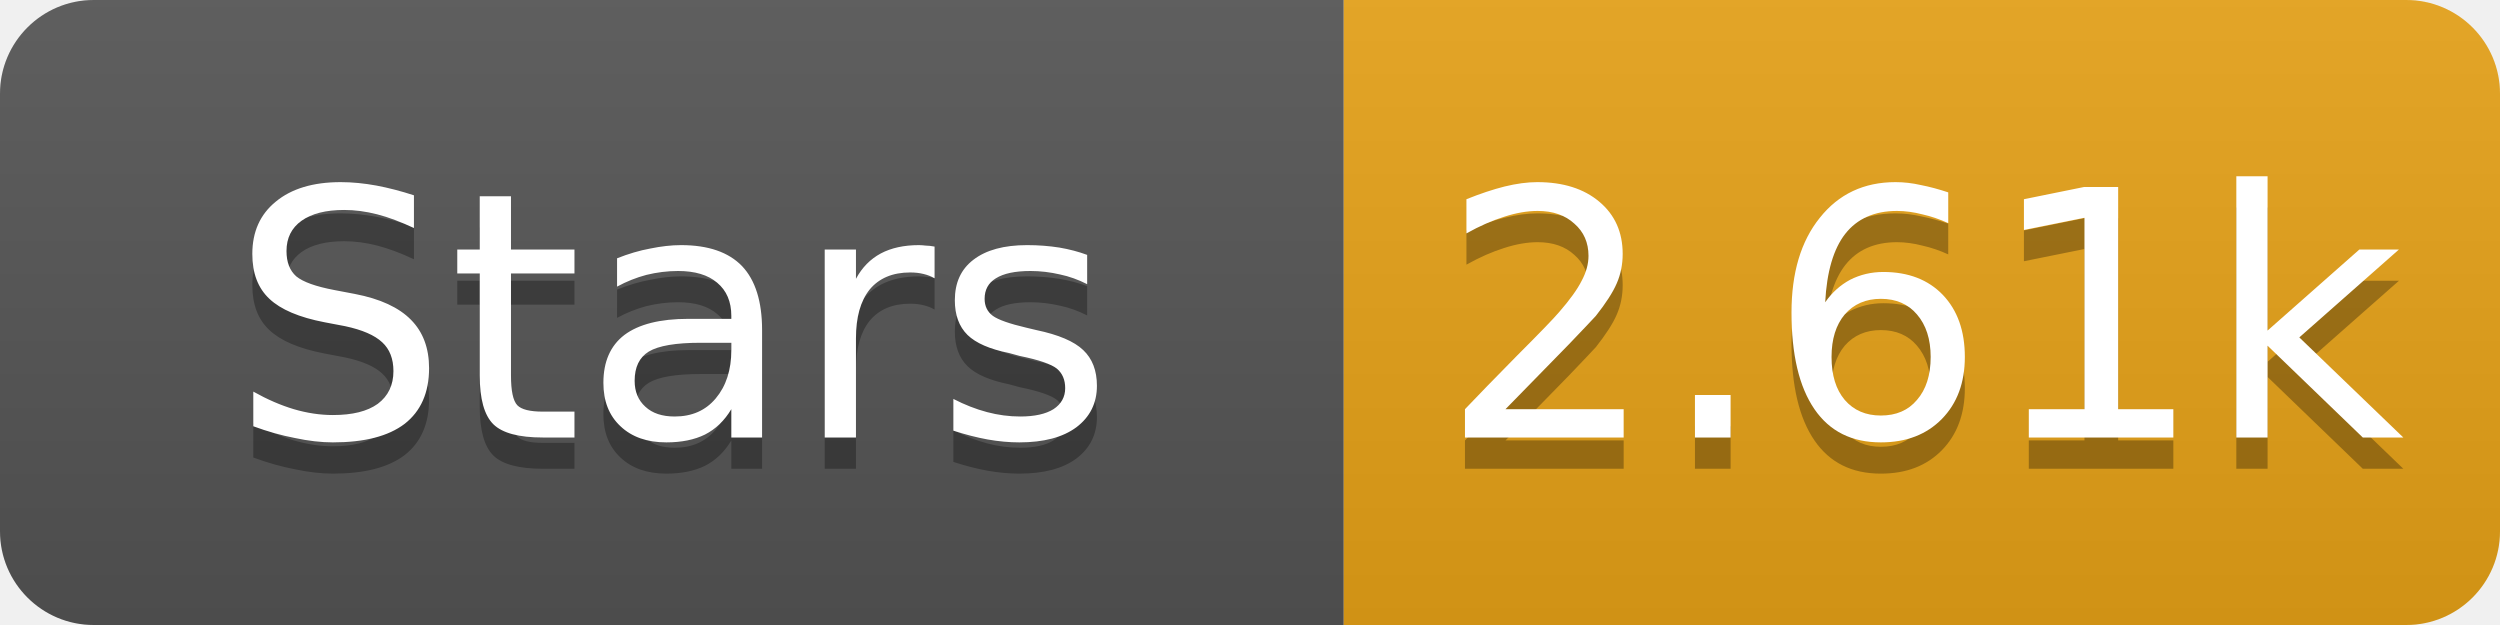
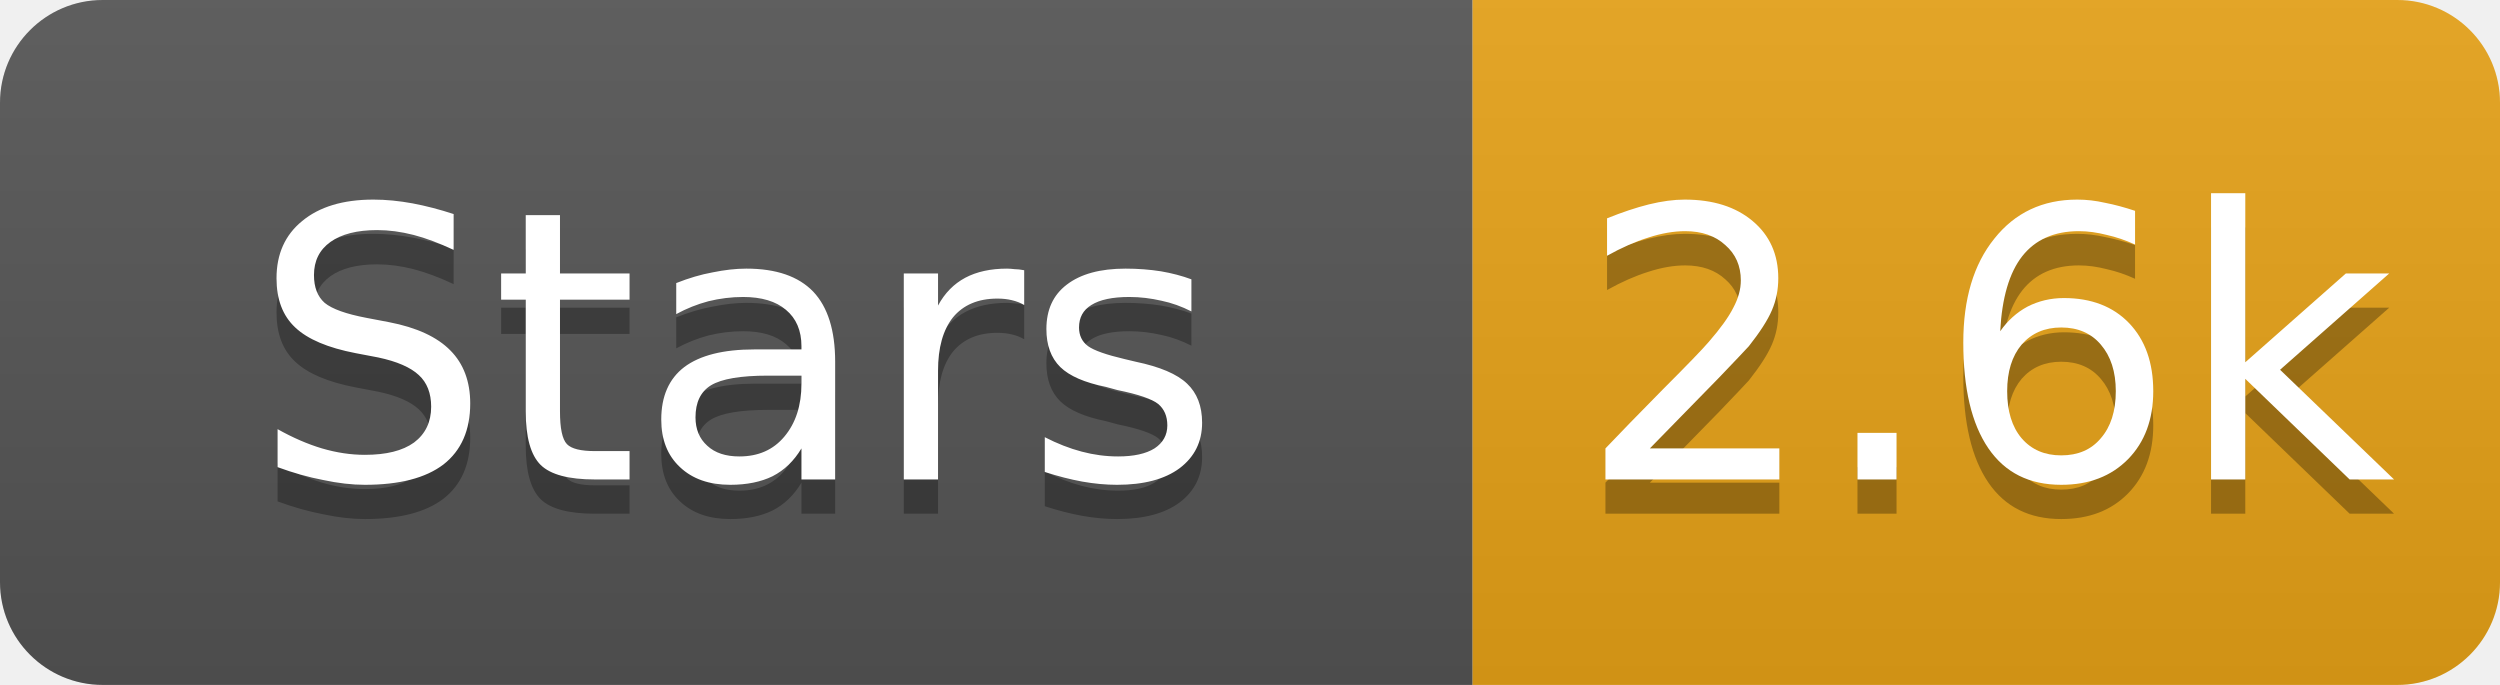
- <svg xmlns="http://www.w3.org/2000/svg" width="80" height="20" role="img" aria-label="Stars: 2.61k">
+ <svg xmlns="http://www.w3.org/2000/svg" width="73" height="20" role="img" aria-label="Stars: 2.6k">
  <linearGradient id="s" x2="0" y2="100%">
    <stop offset="0" stop-color="#bbb" stop-opacity=".1" />
    <stop offset="1" stop-opacity=".1" />
  </linearGradient>
  <clipPath id="r">
-     <rect width="80" height="20" rx="3" fill="#fff" />
+     <rect width="73" height="20" rx="3" fill="#fff" />
  </clipPath>
  <g clip-path="url(#r)">
    <rect width="43" height="20" fill="#555" />
-     <rect x="43" width="37" height="20" fill="#e8a317" />
-     <rect width="80" height="20" fill="url(#s)" />
+     <rect x="43" width="30" height="20" fill="#e8a317" />
+     <rect width="73" height="20" fill="url(#s)" />
  </g>
  <g fill="#fff" text-anchor="middle" font-family="Verdana,Geneva,DejaVu Sans,sans-serif" font-size="11">
    <text x="21.5" y="15" fill="#010101" fill-opacity=".3">Stars</text>
    <text x="21.5" y="14">Stars</text>
-     <text x="61.5" y="15" fill="#010101" fill-opacity=".3">2.61k</text>
-     <text x="61.5" y="14">2.61k</text>
+     <text x="58.0" y="15" fill="#010101" fill-opacity=".3">2.6k</text>
+     <text x="58.0" y="14">2.6k</text>
  </g>
</svg>
